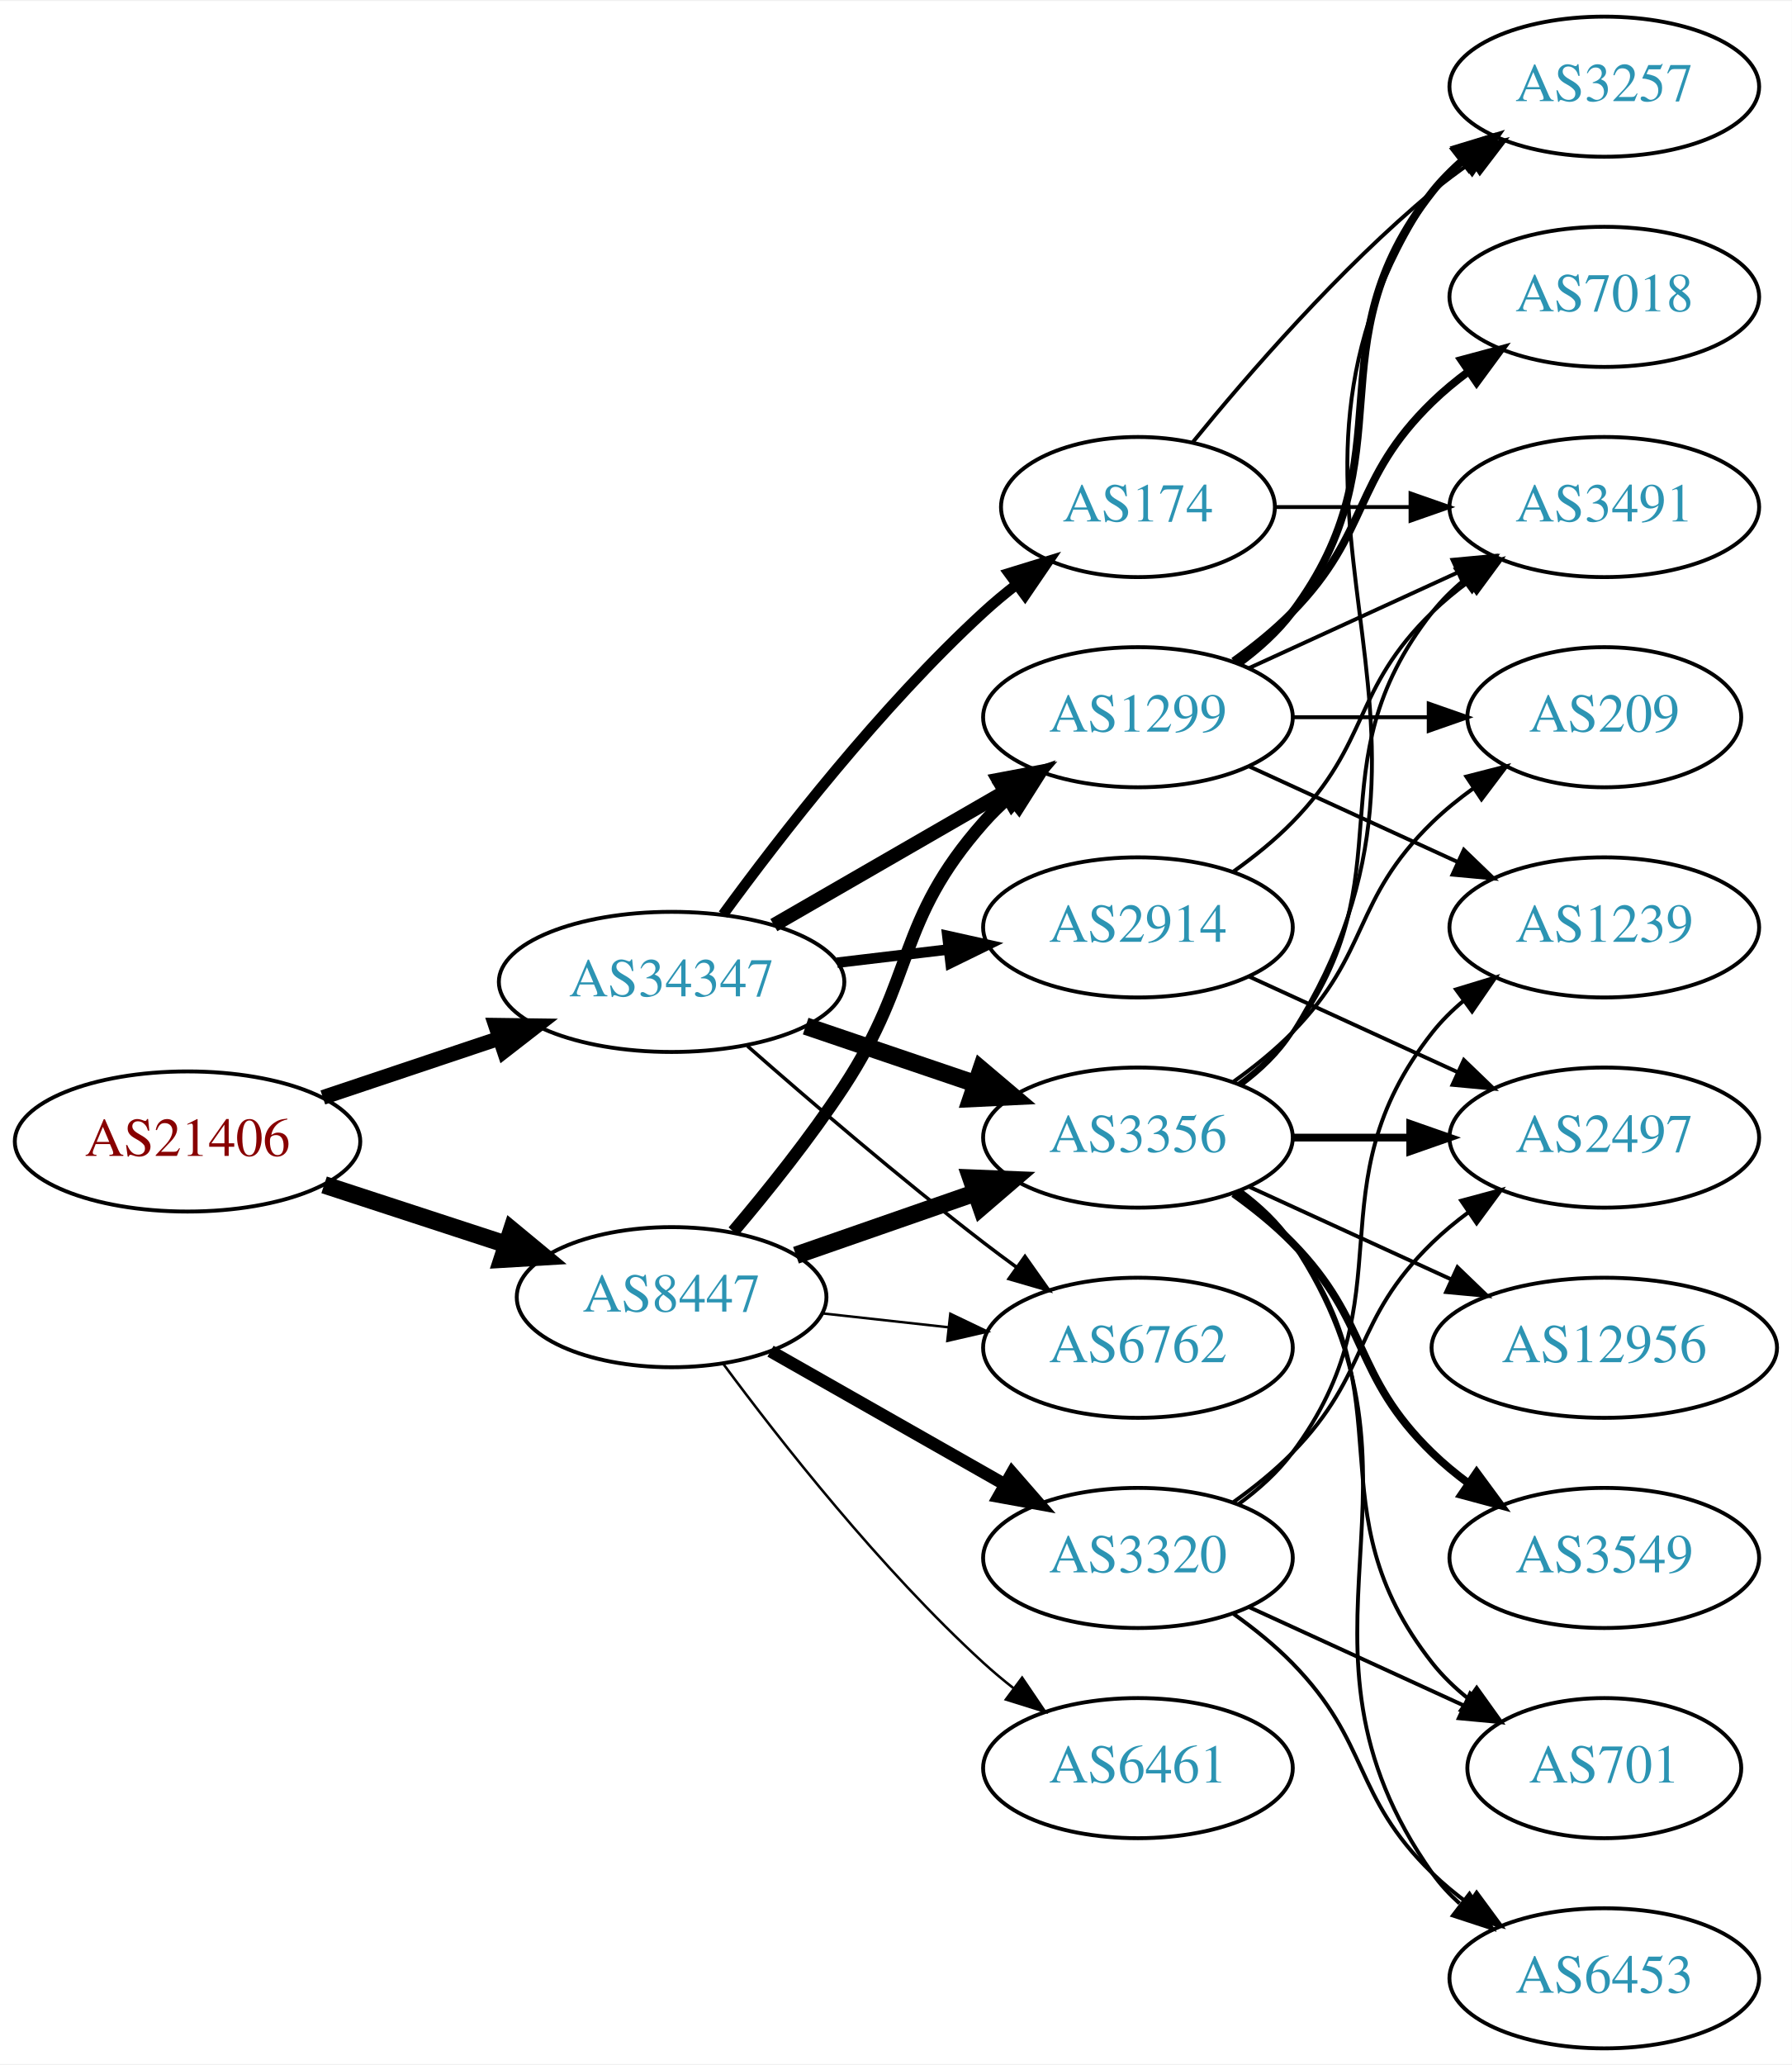
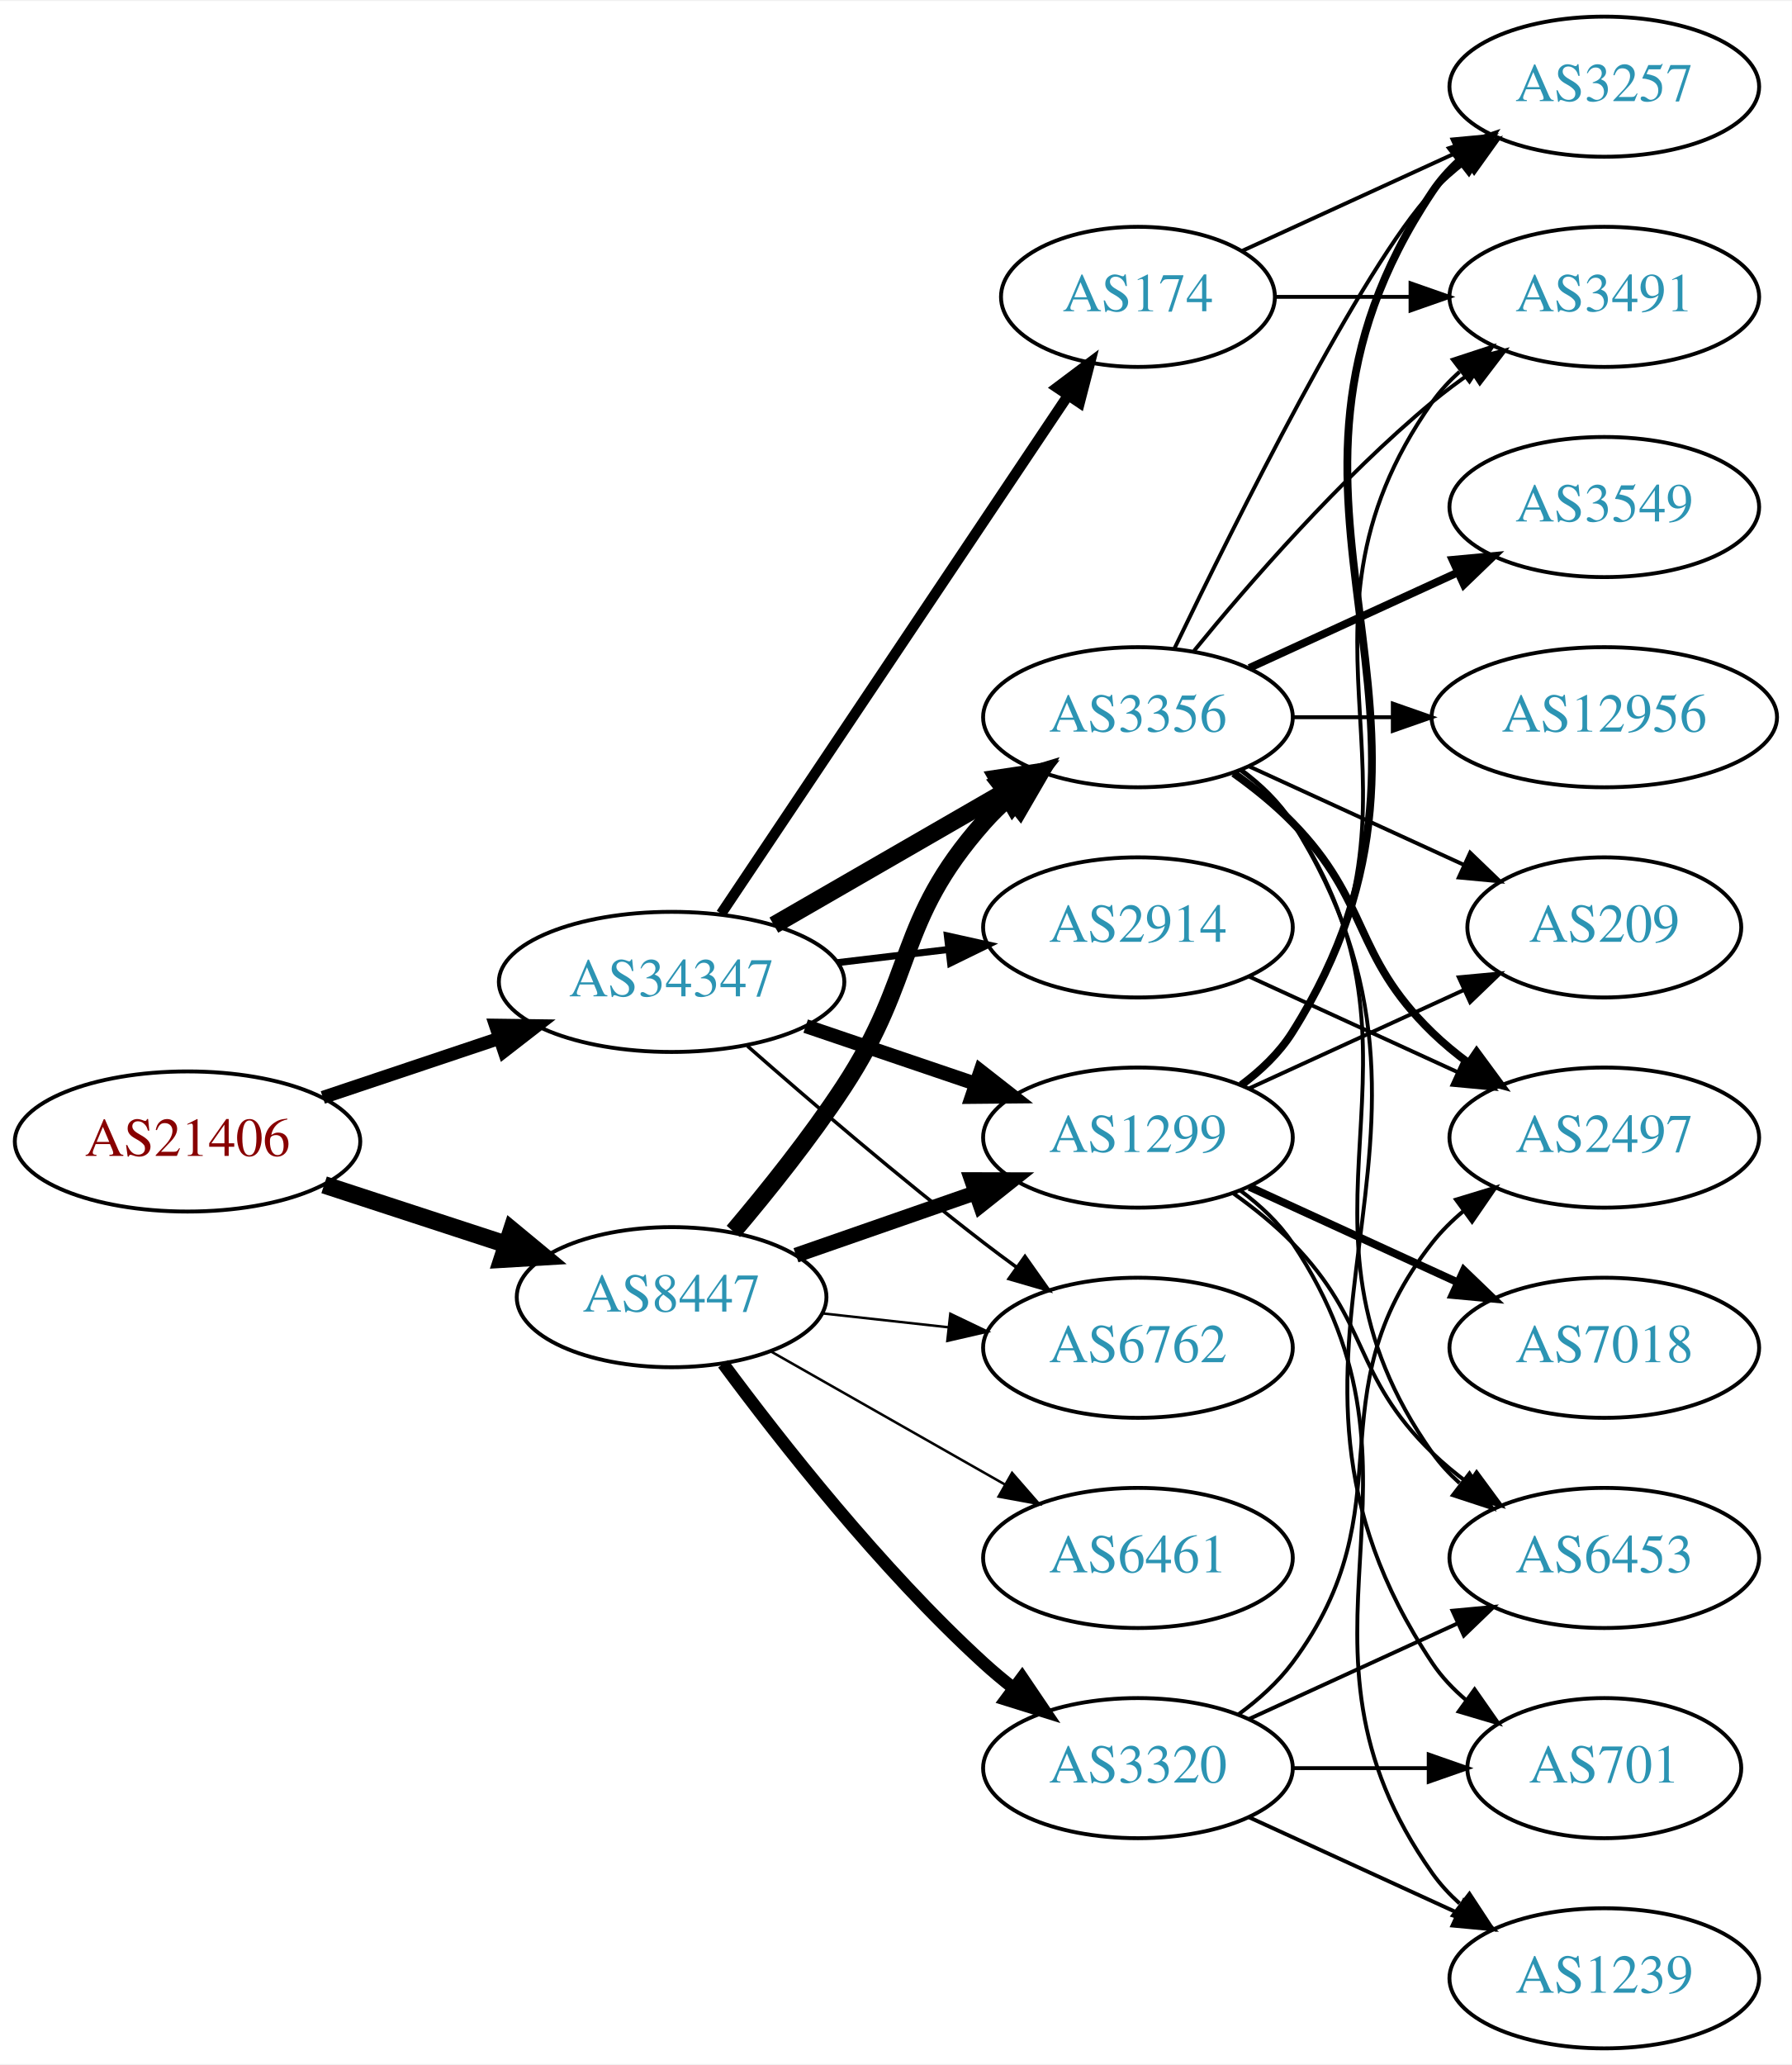
<svg xmlns="http://www.w3.org/2000/svg" xmlns:xlink="http://www.w3.org/1999/xlink" width="460pt" height="530pt" viewBox="0.00 0.00 460.47 530.00">
  <g id="graph0" class="graph" transform="scale(1 1) rotate(0) translate(4 526)">
    <polygon fill="white" stroke="none" points="-4,4 -4,-526 456.469,-526 456.469,4 -4,4" />
    <g id="node1" class="node">
      <g id="a_node1">
        <a xlink:href="/asn/21406" xlink:title="AS21406 ~ D. Swarovski KG [AT]">
          <ellipse fill="#ffffff" stroke="black" cx="44.196" cy="-233" rx="44.393" ry="18" />
          <text text-anchor="middle" x="44.196" y="-229.3" font-family="Times,serif" font-size="14.00" fill="#880000">AS21406</text>
        </a>
      </g>
    </g>
    <g id="node2" class="node">
      <g id="a_node2">
        <a xlink:href="/asn/8447" xlink:title="AS8447 ~ A1 Telekom Austria AG [AT]">
          <ellipse fill="#ffffff" stroke="black" cx="168.588" cy="-193" rx="39.794" ry="18" />
          <text text-anchor="middle" x="168.588" y="-189.3" font-family="Times,serif" font-size="14.00" fill="#2c94b3">AS8447</text>
        </a>
      </g>
    </g>
    <g id="edge1" class="edge">
      <path fill="none" stroke="black" stroke-width="4.5" d="M79.289,-221.858C93.795,-217.117 110.846,-211.544 126.077,-206.567" />
      <polygon fill="black" stroke="black" stroke-width="4.5" points="127.496,-210.245 135.778,-203.396 125.05,-202.76 127.496,-210.245" />
    </g>
    <g id="node3" class="node">
      <g id="a_node3">
        <a xlink:href="/asn/34347" xlink:title="AS34347 ~ HALLAG Kommunal GmbH [AT]">
          <ellipse fill="#ffffff" stroke="black" cx="168.588" cy="-274" rx="44.393" ry="18" />
          <text text-anchor="middle" x="168.588" y="-270.3" font-family="Times,serif" font-size="14.00" fill="#2c94b3">AS34347</text>
        </a>
      </g>
    </g>
    <g id="edge2" class="edge">
-       <path fill="none" stroke="black" stroke-width="3.789" d="M78.964,-244.312C93.01,-249.017 109.488,-254.537 124.399,-259.532" />
-       <polygon fill="black" stroke="black" stroke-width="3.789" points="123.336,-262.867 133.93,-262.725 125.56,-256.23 123.336,-262.867" />
+       <path fill="none" stroke="black" stroke-width="3.375" d="M78.964,-244.312C93.01,-249.017 109.488,-254.537 124.399,-259.532" />
+       <polygon fill="black" stroke="black" stroke-width="3.375" points="123.336,-262.867 133.93,-262.725 125.56,-256.23 123.336,-262.867" />
    </g>
    <g id="node4" class="node">
      <g id="a_node4">
-         <a xlink:href="/asn/1299" xlink:title="AS1299 ~ Telia Carrier [EU]">
+         <a xlink:href="/asn/3356" xlink:title="AS3356 ~ Level 3 Parent, LLC [US]">
          <ellipse fill="#ffffff" stroke="black" cx="288.431" cy="-342" rx="39.794" ry="18" />
-           <text text-anchor="middle" x="288.431" y="-338.3" font-family="Times,serif" font-size="14.00" fill="#2c94b3">AS1299</text>
+           <text text-anchor="middle" x="288.431" y="-338.3" font-family="Times,serif" font-size="14.00" fill="#2c94b3">AS3356</text>
        </a>
      </g>
    </g>
    <g id="edge3" class="edge">
-       <path fill="none" stroke="black" stroke-width="3.214" d="M184.457,-209.885C193.216,-220.231 204.221,-233.952 212.784,-247 231.547,-275.589 226.135,-289.38 248.784,-315 250.766,-317.242 252.971,-319.394 255.293,-321.437" />
-       <polygon fill="black" stroke="black" stroke-width="3.214" points="253.481,-324.466 263.494,-327.929 257.826,-318.978 253.481,-324.466" />
+       <path fill="none" stroke="black" stroke-width="4.5" d="M184.457,-209.885C193.216,-220.231 204.221,-233.952 212.784,-247 231.547,-275.589 226.135,-289.38 248.784,-315 250.766,-317.242 252.971,-319.394 255.293,-321.437" />
+       <polygon fill="black" stroke="black" stroke-width="4.5" points="253.21,-324.809 263.494,-327.929 258.098,-318.635 253.21,-324.809" />
    </g>
    <g id="node5" class="node">
      <g id="a_node5">
        <a xlink:href="/asn/3320" xlink:title="AS3320 ~ DTAG [DE]">
-           <ellipse fill="#ffffff" stroke="black" cx="288.431" cy="-126" rx="39.794" ry="18" />
-           <text text-anchor="middle" x="288.431" y="-122.3" font-family="Times,serif" font-size="14.00" fill="#2c94b3">AS3320</text>
+           <ellipse fill="#ffffff" stroke="black" cx="288.431" cy="-72" rx="39.794" ry="18" />
+           <text text-anchor="middle" x="288.431" y="-68.3" font-family="Times,serif" font-size="14.00" fill="#2c94b3">AS3320</text>
        </a>
      </g>
    </g>
    <g id="edge4" class="edge">
-       <path fill="none" stroke="black" stroke-width="3.214" d="M194.005,-179.118C211.465,-169.191 235.165,-155.716 254.326,-144.822" />
-       <polygon fill="black" stroke="black" stroke-width="3.214" points="256.082,-147.85 263.045,-139.865 252.622,-141.765 256.082,-147.85" />
+       <path fill="none" stroke="black" stroke-width="3.214" d="M181.846,-175.886C196.48,-156.106 222.316,-123.18 248.784,-99 251.201,-96.792 253.807,-94.615 256.482,-92.513" />
+       <polygon fill="black" stroke="black" stroke-width="3.214" points="258.665,-95.251 264.603,-86.476 254.489,-89.633 258.665,-95.251" />
    </g>
    <g id="node6" class="node">
      <g id="a_node6">
-         <a xlink:href="/asn/3356" xlink:title="AS3356 ~ Level 3 Parent, LLC [US]">
+         <a xlink:href="/asn/1299" xlink:title="AS1299 ~ Telia Carrier [EU]">
          <ellipse fill="#ffffff" stroke="black" cx="288.431" cy="-234" rx="39.794" ry="18" />
-           <text text-anchor="middle" x="288.431" y="-230.3" font-family="Times,serif" font-size="14.00" fill="#2c94b3">AS3356</text>
+           <text text-anchor="middle" x="288.431" y="-230.3" font-family="Times,serif" font-size="14.00" fill="#2c94b3">AS1299</text>
        </a>
      </g>
    </g>
    <g id="edge5" class="edge">
-       <path fill="none" stroke="black" stroke-width="4.5" d="M200.55,-203.772C214.647,-208.677 231.523,-214.548 246.636,-219.807" />
-       <polygon fill="black" stroke="black" stroke-width="4.5" points="245.528,-223.59 256.267,-223.157 248.116,-216.152 245.528,-223.59" />
+       <path fill="none" stroke="black" stroke-width="3.857" d="M200.55,-203.772C214.647,-208.677 231.523,-214.548 246.636,-219.807" />
+       <polygon fill="black" stroke="black" stroke-width="3.857" points="245.672,-223.177 256.267,-223.157 247.972,-216.566 245.672,-223.177" />
    </g>
    <g id="node7" class="node">
      <g id="a_node7">
+         <a xlink:href="/asn/6461" xlink:title="AS6461 ~ Zayo Bandwidth [US]">
+           <ellipse fill="#ffffff" stroke="black" cx="288.431" cy="-126" rx="39.794" ry="18" />
+           <text text-anchor="middle" x="288.431" y="-122.3" font-family="Times,serif" font-size="14.00" fill="#2c94b3">AS6461</text>
+         </a>
+       </g>
+     </g>
+     <g id="edge6" class="edge">
+       <path fill="none" stroke="black" stroke-width="0.643" d="M194.005,-179.118C211.465,-169.191 235.165,-155.716 254.326,-144.822" />
+       <polygon fill="black" stroke="black" stroke-width="0.643" points="256.082,-147.85 263.045,-139.865 252.622,-141.765 256.082,-147.85" />
+     </g>
+     <g id="node8" class="node">
+       <g id="a_node8">
        <a xlink:href="/asn/6762" xlink:title="AS6762 ~ TELECOM ITALIA SPARKLE S.p.A. [IT]">
          <ellipse fill="#ffffff" stroke="black" cx="288.431" cy="-180" rx="39.794" ry="18" />
          <text text-anchor="middle" x="288.431" y="-176.3" font-family="Times,serif" font-size="14.00" fill="#2c94b3">AS6762</text>
        </a>
      </g>
    </g>
-     <g id="edge6" class="edge">
+     <g id="edge7" class="edge">
      <path fill="none" stroke="black" stroke-width="0.643" d="M207.198,-188.851C217.509,-187.713 228.827,-186.465 239.627,-185.274" />
      <polygon fill="black" stroke="black" stroke-width="0.643" points="240.218,-188.73 249.774,-184.154 239.45,-181.772 240.218,-188.73" />
    </g>
-     <g id="node8" class="node">
-       <g id="a_node8">
-         <a xlink:href="/asn/6461" xlink:title="AS6461 ~ Zayo Bandwidth [US]">
-           <ellipse fill="#ffffff" stroke="black" cx="288.431" cy="-72" rx="39.794" ry="18" />
-           <text text-anchor="middle" x="288.431" y="-68.3" font-family="Times,serif" font-size="14.00" fill="#2c94b3">AS6461</text>
-         </a>
-       </g>
-     </g>
-     <g id="edge7" class="edge">
-       <path fill="none" stroke="black" stroke-width="0.643" d="M181.846,-175.886C196.48,-156.106 222.316,-123.18 248.784,-99 251.201,-96.792 253.807,-94.615 256.482,-92.513" />
-       <polygon fill="black" stroke="black" stroke-width="0.643" points="258.665,-95.251 264.603,-86.476 254.489,-89.633 258.665,-95.251" />
-     </g>
-     <g id="edge25" class="edge">
-       <path fill="none" stroke="black" stroke-width="3.6" d="M194.868,-288.588C212.188,-298.582 235.339,-311.941 254.155,-322.799" />
-       <polygon fill="black" stroke="black" stroke-width="3.6" points="252.588,-325.935 262.999,-327.902 256.087,-319.872 252.588,-325.935" />
-     </g>
-     <g id="edge27" class="edge">
-       <path fill="none" stroke="black" stroke-width="4.5" d="M203.042,-262.645C216.643,-258.028 232.485,-252.651 246.746,-247.81" />
-       <polygon fill="black" stroke="black" stroke-width="4.5" points="248.116,-251.503 256.32,-244.56 245.585,-244.046 248.116,-251.503" />
-     </g>
-     <g id="edge29" class="edge">
+     <g id="edge28" class="edge">
+       <path fill="none" stroke="black" stroke-width="4.5" d="M194.868,-288.588C212.188,-298.582 235.339,-311.941 254.155,-322.799" />
+       <polygon fill="black" stroke="black" stroke-width="4.5" points="252.37,-326.314 262.999,-327.902 256.306,-319.493 252.37,-326.314" />
+     </g>
+     <g id="edge26" class="edge">
+       <path fill="none" stroke="black" stroke-width="3.6" d="M203.042,-262.645C216.643,-258.028 232.485,-252.651 246.746,-247.81" />
+       <polygon fill="black" stroke="black" stroke-width="3.6" points="247.975,-251.089 256.32,-244.56 245.725,-244.46 247.975,-251.089" />
+     </g>
+     <g id="edge30" class="edge">
      <path fill="none" stroke="black" stroke-width="0.9" d="M188.067,-257.527C203.866,-243.648 227.377,-223.477 248.784,-207 251.527,-204.889 254.417,-202.739 257.333,-200.62" />
      <polygon fill="black" stroke="black" stroke-width="0.9" points="259.399,-203.445 265.511,-194.791 255.336,-197.745 259.399,-203.445" />
    </g>
    <g id="node19" class="node">
      <g id="a_node19">
        <a xlink:href="/asn/2914" xlink:title="AS2914 ~ NTT America, Inc. [US]">
          <ellipse fill="#ffffff" stroke="black" cx="288.431" cy="-288" rx="39.794" ry="18" />
          <text text-anchor="middle" x="288.431" y="-284.3" font-family="Times,serif" font-size="14.00" fill="#2c94b3">AS2914</text>
        </a>
      </g>
    </g>
-     <g id="edge26" class="edge">
-       <path fill="none" stroke="black" stroke-width="2.7" d="M211.135,-278.936C220.381,-280.034 230.254,-281.207 239.725,-282.332" />
-       <polygon fill="black" stroke="black" stroke-width="2.7" points="239.453,-285.825 249.797,-283.529 240.279,-278.874 239.453,-285.825" />
+     <g id="edge27" class="edge">
+       <path fill="none" stroke="black" stroke-width="1.8" d="M211.135,-278.936C220.381,-280.034 230.254,-281.207 239.725,-282.332" />
+       <polygon fill="black" stroke="black" stroke-width="1.8" points="239.453,-285.825 249.797,-283.529 240.279,-278.874 239.453,-285.825" />
    </g>
    <g id="node20" class="node">
      <g id="a_node20">
        <a xlink:href="/asn/174" xlink:title="AS174 ~ Cogent Communications [US]">
-           <ellipse fill="#ffffff" stroke="black" cx="288.431" cy="-396" rx="35.194" ry="18" />
-           <text text-anchor="middle" x="288.431" y="-392.3" font-family="Times,serif" font-size="14.00" fill="#2c94b3">AS174</text>
-         </a>
-       </g>
-     </g>
-     <g id="edge28" class="edge">
-       <path fill="none" stroke="black" stroke-width="2.7" d="M181.81,-291.31C196.411,-311.312 222.214,-344.6 248.784,-369 251.395,-371.398 254.229,-373.757 257.136,-376.022" />
-       <polygon fill="black" stroke="black" stroke-width="2.7" points="255.268,-378.994 265.394,-382.111 259.422,-373.36 255.268,-378.994" />
+           <ellipse fill="#ffffff" stroke="black" cx="288.431" cy="-450" rx="35.194" ry="18" />
+           <text text-anchor="middle" x="288.431" y="-446.3" font-family="Times,serif" font-size="14.00" fill="#2c94b3">AS174</text>
+         </a>
+       </g>
+     </g>
+     <g id="edge29" class="edge">
+       <path fill="none" stroke="black" stroke-width="2.7" d="M181.318,-291.519C202.249,-322.779 246.108,-388.284 270.374,-424.525" />
+       <polygon fill="black" stroke="black" stroke-width="2.7" points="267.623,-426.707 276.095,-433.069 273.439,-422.813 267.623,-426.707" />
    </g>
    <g id="node9" class="node">
      <g id="a_node9">
+         <a xlink:href="/asn/3549" xlink:title="AS3549 ~ Level 3 Parent, LLC [US]">
+           <ellipse fill="#ffffff" stroke="black" cx="408.273" cy="-396" rx="39.794" ry="18" />
+           <text text-anchor="middle" x="408.273" y="-392.3" font-family="Times,serif" font-size="14.00" fill="#2c94b3">AS3549</text>
+         </a>
+       </g>
+     </g>
+     <g id="edge8" class="edge">
+       <path fill="none" stroke="black" stroke-width="2" d="M317.06,-354.661C333.017,-361.973 353.287,-371.261 370.57,-379.181" />
+       <polygon fill="black" stroke="black" stroke-width="2" points="369.269,-382.435 379.818,-383.419 372.185,-376.071 369.269,-382.435" />
+     </g>
+     <g id="node10" class="node">
+       <g id="a_node10">
        <a xlink:href="/asn/3257" xlink:title="AS3257 ~ GTT [DE]">
          <ellipse fill="#ffffff" stroke="black" cx="408.273" cy="-504" rx="39.794" ry="18" />
          <text text-anchor="middle" x="408.273" y="-500.3" font-family="Times,serif" font-size="14.00" fill="#2c94b3">AS3257</text>
        </a>
      </g>
    </g>
-     <g id="edge8" class="edge">
-       <path fill="none" stroke="black" stroke-width="2" d="M314.362,-355.882C319.438,-359.611 324.356,-364.016 328.077,-369 358.349,-409.542 332.779,-437.246 364.077,-477 366.402,-479.953 369.146,-482.67 372.105,-485.147" />
-       <polygon fill="black" stroke="black" stroke-width="2" points="370.165,-488.064 380.302,-491.145 374.298,-482.415 370.165,-488.064" />
-     </g>
-     <g id="node10" class="node">
-       <g id="a_node10">
-         <a xlink:href="/asn/3491" xlink:title="AS3491 ~ PCCW Global, Inc. [US]">
-           <ellipse fill="#ffffff" stroke="black" cx="408.273" cy="-396" rx="39.794" ry="18" />
-           <text text-anchor="middle" x="408.273" y="-392.3" font-family="Times,serif" font-size="14.00" fill="#2c94b3">AS3491</text>
-         </a>
-       </g>
-     </g>
    <g id="edge9" class="edge">
-       <path fill="none" stroke="black" d="M317.06,-354.661C333.017,-361.973 353.287,-371.261 370.57,-379.181" />
-       <polygon fill="black" stroke="black" points="369.269,-382.435 379.818,-383.419 372.185,-376.071 369.269,-382.435" />
+       <path fill="none" stroke="black" d="M297.778,-359.595C313.245,-391.732 346.39,-458.34 364.077,-477 366.663,-479.728 369.581,-482.294 372.649,-484.677" />
+       <polygon fill="black" stroke="black" points="370.803,-487.658 380.997,-490.543 374.827,-481.93 370.803,-487.658" />
    </g>
    <g id="node11" class="node">
      <g id="a_node11">
-         <a xlink:href="/asn/7018" xlink:title="AS7018 ~ AT&amp;T Services, Inc. [US]">
-           <ellipse fill="#ffffff" stroke="black" cx="408.273" cy="-450" rx="39.794" ry="18" />
-           <text text-anchor="middle" x="408.273" y="-446.3" font-family="Times,serif" font-size="14.00" fill="#2c94b3">AS7018</text>
+         <a xlink:href="/asn/209" xlink:title="AS209 ~ CenturyLink Communications, LLC [US]">
+           <ellipse fill="#ffffff" stroke="black" cx="408.273" cy="-288" rx="35.194" ry="18" />
+           <text text-anchor="middle" x="408.273" y="-284.3" font-family="Times,serif" font-size="14.00" fill="#2c94b3">AS209</text>
        </a>
      </g>
    </g>
    <g id="edge10" class="edge">
-       <path fill="none" stroke="black" stroke-width="2" d="M313.025,-356.389C318.281,-360.148 323.613,-364.437 328.077,-369 348.25,-389.617 343.384,-402.906 364.077,-423 366.922,-425.763 370.096,-428.386 373.396,-430.834" />
-       <polygon fill="black" stroke="black" stroke-width="2" points="371.513,-433.786 381.744,-436.538 375.462,-428.006 371.513,-433.786" />
+       <path fill="none" stroke="black" d="M317.06,-329.339C333.476,-321.817 354.457,-312.202 372.054,-304.139" />
+       <polygon fill="black" stroke="black" points="373.799,-307.189 381.432,-299.842 370.883,-300.826 373.799,-307.189" />
    </g>
    <g id="node12" class="node">
      <g id="a_node12">
-         <a xlink:href="/asn/209" xlink:title="AS209 ~ CenturyLink Communications, LLC [US]">
-           <ellipse fill="#ffffff" stroke="black" cx="408.273" cy="-342" rx="35.194" ry="18" />
-           <text text-anchor="middle" x="408.273" y="-338.3" font-family="Times,serif" font-size="14.00" fill="#2c94b3">AS209</text>
+         <a xlink:href="/asn/3491" xlink:title="AS3491 ~ PCCW Global, Inc. [US]">
+           <ellipse fill="#ffffff" stroke="black" cx="408.273" cy="-450" rx="39.794" ry="18" />
+           <text text-anchor="middle" x="408.273" y="-446.3" font-family="Times,serif" font-size="14.00" fill="#2c94b3">AS3491</text>
        </a>
      </g>
    </g>
    <g id="edge11" class="edge">
-       <path fill="none" stroke="black" d="M328.343,-342C339.43,-342 351.59,-342 362.972,-342" />
-       <polygon fill="black" stroke="black" points="363.154,-345.5 373.154,-342 363.154,-338.5 363.154,-345.5" />
+       <path fill="none" stroke="black" d="M302.85,-359.065C316.964,-376.375 340.379,-403.345 364.077,-423 367.294,-425.668 370.794,-428.27 374.365,-430.741" />
+       <polygon fill="black" stroke="black" points="372.442,-433.666 382.721,-436.236 376.288,-427.817 372.442,-433.666" />
    </g>
    <g id="node13" class="node">
      <g id="a_node13">
-         <a xlink:href="/asn/1239" xlink:title="AS1239 ~ Sprint [US]">
-           <ellipse fill="#ffffff" stroke="black" cx="408.273" cy="-288" rx="39.794" ry="18" />
-           <text text-anchor="middle" x="408.273" y="-284.3" font-family="Times,serif" font-size="14.00" fill="#2c94b3">AS1239</text>
-         </a>
-       </g>
-     </g>
-     <g id="edge12" class="edge">
-       <path fill="none" stroke="black" d="M317.06,-329.339C333.017,-322.027 353.287,-312.739 370.57,-304.819" />
-       <polygon fill="black" stroke="black" points="372.185,-307.929 379.818,-300.581 369.269,-301.565 372.185,-307.929" />
-     </g>
-     <g id="edge16" class="edge">
-       <path fill="none" stroke="black" d="M314.362,-139.882C319.438,-143.611 324.356,-148.016 328.077,-153 358.349,-193.542 332.779,-221.246 364.077,-261 366.402,-263.953 369.146,-266.67 372.105,-269.147" />
-       <polygon fill="black" stroke="black" points="370.165,-272.064 380.302,-275.145 374.298,-266.415 370.165,-272.064" />
-     </g>
-     <g id="node14" class="node">
-       <g id="a_node14">
        <a xlink:href="/asn/2497" xlink:title="AS2497 ~ Internet Initiative Japan Inc. [JP]">
          <ellipse fill="#ffffff" stroke="black" cx="408.273" cy="-234" rx="39.794" ry="18" />
          <text text-anchor="middle" x="408.273" y="-230.3" font-family="Times,serif" font-size="14.00" fill="#2c94b3">AS2497</text>
        </a>
      </g>
    </g>
+     <g id="edge12" class="edge">
+       <path fill="none" stroke="black" stroke-width="2" d="M313.025,-327.611C318.281,-323.852 323.613,-319.563 328.077,-315 348.25,-294.383 343.384,-281.094 364.077,-261 366.922,-258.237 370.096,-255.614 373.396,-253.166" />
+       <polygon fill="black" stroke="black" stroke-width="2" points="375.462,-255.994 381.744,-247.462 371.513,-250.214 375.462,-255.994" />
+     </g>
+     <g id="node14" class="node">
+       <g id="a_node14">
+         <a xlink:href="/asn/12956" xlink:title="AS12956 ~ TELXIUS [ES]">
+           <ellipse fill="#ffffff" stroke="black" cx="408.273" cy="-342" rx="44.393" ry="18" />
+           <text text-anchor="middle" x="408.273" y="-338.3" font-family="Times,serif" font-size="14.00" fill="#2c94b3">AS12956</text>
+         </a>
+       </g>
+     </g>
    <g id="edge13" class="edge">
-       <path fill="none" stroke="black" d="M313.025,-140.389C318.281,-144.148 323.613,-148.437 328.077,-153 348.25,-173.617 343.384,-186.906 364.077,-207 366.922,-209.763 370.096,-212.386 373.396,-214.834" />
-       <polygon fill="black" stroke="black" points="371.513,-217.786 381.744,-220.538 375.462,-212.006 371.513,-217.786" />
+       <path fill="none" stroke="black" d="M328.343,-342C336.446,-342 345.121,-342 353.648,-342" />
+       <polygon fill="black" stroke="black" points="353.925,-345.5 363.925,-342 353.925,-338.5 353.925,-345.5" />
    </g>
    <g id="node15" class="node">
      <g id="a_node15">
+         <a xlink:href="/asn/6453" xlink:title="AS6453 ~ TATA COMMUNICATIONS (AMERICA) INC [US]">
+           <ellipse fill="#ffffff" stroke="black" cx="408.273" cy="-126" rx="39.794" ry="18" />
+           <text text-anchor="middle" x="408.273" y="-122.3" font-family="Times,serif" font-size="14.00" fill="#2c94b3">AS6453</text>
+         </a>
+       </g>
+     </g>
+     <g id="edge14" class="edge">
+       <path fill="none" stroke="black" d="M314.75,-328.393C319.806,-324.649 324.617,-320.169 328.077,-315 369.102,-253.706 321.498,-213.225 364.077,-153 366.068,-150.184 368.455,-147.599 371.071,-145.24" />
+       <polygon fill="black" stroke="black" points="373.624,-147.694 379.44,-138.838 369.371,-142.135 373.624,-147.694" />
+     </g>
+     <g id="node16" class="node">
+       <g id="a_node16">
        <a xlink:href="/asn/701" xlink:title="AS701 ~ UUNET [US]">
          <ellipse fill="#ffffff" stroke="black" cx="408.273" cy="-72" rx="35.194" ry="18" />
          <text text-anchor="middle" x="408.273" y="-68.3" font-family="Times,serif" font-size="14.00" fill="#2c94b3">AS701</text>
        </a>
      </g>
    </g>
-     <g id="edge14" class="edge">
-       <path fill="none" stroke="black" d="M317.06,-113.339C333.476,-105.817 354.457,-96.202 372.054,-88.139" />
-       <polygon fill="black" stroke="black" points="373.799,-91.189 381.432,-83.842 370.883,-84.826 373.799,-91.189" />
-     </g>
-     <g id="node16" class="node">
-       <g id="a_node16">
-         <a xlink:href="/asn/6453" xlink:title="AS6453 ~ TATA COMMUNICATIONS (AMERICA) INC [US]">
+     <g id="edge15" class="edge">
+       <path fill="none" stroke="black" d="M314.957,-328.528C320.002,-324.777 324.757,-320.26 328.077,-315 380.027,-232.7 310.039,-179.944 364.077,-99 366.453,-95.442 369.473,-92.264 372.809,-89.451" />
+       <polygon fill="black" stroke="black" points="374.947,-92.224 381.013,-83.538 370.854,-86.545 374.947,-92.224" />
+     </g>
+     <g id="edge17" class="edge">
+       <path fill="none" stroke="black" d="M314.362,-85.882C319.438,-89.611 324.356,-94.016 328.077,-99 358.349,-139.542 332.779,-167.246 364.077,-207 366.402,-209.953 369.146,-212.67 372.105,-215.147" />
+       <polygon fill="black" stroke="black" points="370.165,-218.064 380.302,-221.145 374.298,-212.415 370.165,-218.064" />
+     </g>
+     <g id="edge18" class="edge">
+       <path fill="none" stroke="black" d="M317.06,-84.661C333.017,-91.973 353.287,-101.261 370.57,-109.181" />
+       <polygon fill="black" stroke="black" points="369.269,-112.435 379.818,-113.419 372.185,-106.071 369.269,-112.435" />
+     </g>
+     <g id="edge19" class="edge">
+       <path fill="none" stroke="black" d="M328.343,-72C339.43,-72 351.59,-72 362.972,-72" />
+       <polygon fill="black" stroke="black" points="363.154,-75.5 373.154,-72 363.154,-68.5 363.154,-75.5" />
+     </g>
+     <g id="node17" class="node">
+       <g id="a_node17">
+         <a xlink:href="/asn/1239" xlink:title="AS1239 ~ Sprint [US]">
          <ellipse fill="#ffffff" stroke="black" cx="408.273" cy="-18" rx="39.794" ry="18" />
-           <text text-anchor="middle" x="408.273" y="-14.3" font-family="Times,serif" font-size="14.00" fill="#2c94b3">AS6453</text>
-         </a>
-       </g>
-     </g>
-     <g id="edge15" class="edge">
-       <path fill="none" stroke="black" d="M313.025,-111.611C318.281,-107.852 323.613,-103.563 328.077,-99 348.25,-78.383 343.384,-65.094 364.077,-45 366.922,-42.237 370.096,-39.614 373.396,-37.166" />
-       <polygon fill="black" stroke="black" points="375.462,-39.993 381.744,-31.462 371.513,-34.214 375.462,-39.993" />
+           <text text-anchor="middle" x="408.273" y="-14.3" font-family="Times,serif" font-size="14.00" fill="#2c94b3">AS1239</text>
+         </a>
+       </g>
+     </g>
+     <g id="edge16" class="edge">
+       <path fill="none" stroke="black" d="M317.06,-59.339C333.017,-52.027 353.287,-42.739 370.57,-34.819" />
+       <polygon fill="black" stroke="black" points="372.185,-37.929 379.818,-30.581 369.269,-31.565 372.185,-37.929" />
+     </g>
+     <g id="edge20" class="edge">
+       <path fill="none" stroke="black" stroke-width="2" d="M314.957,-247.472C320.002,-251.223 324.757,-255.74 328.077,-261 380.027,-343.3 310.039,-396.056 364.077,-477 365.992,-479.869 368.326,-482.49 370.907,-484.872" />
+       <polygon fill="black" stroke="black" stroke-width="2" points="369.171,-487.954 379.219,-491.313 373.458,-482.421 369.171,-487.954" />
+     </g>
+     <g id="edge23" class="edge">
+       <path fill="none" stroke="black" d="M317.06,-246.661C333.476,-254.183 354.457,-263.798 372.054,-271.861" />
+       <polygon fill="black" stroke="black" points="370.883,-275.174 381.432,-276.158 373.799,-268.811 370.883,-275.174" />
    </g>
    <g id="edge21" class="edge">
-       <path fill="none" stroke="black" d="M314.957,-247.472C320.002,-251.223 324.757,-255.74 328.077,-261 380.027,-343.3 310.039,-396.056 364.077,-477 365.992,-479.869 368.326,-482.49 370.907,-484.872" />
-       <polygon fill="black" stroke="black" points="369.171,-487.954 379.219,-491.313 373.458,-482.421 369.171,-487.954" />
-     </g>
-     <g id="edge17" class="edge">
-       <path fill="none" stroke="black" d="M314.362,-247.882C319.438,-251.611 324.356,-256.016 328.077,-261 358.349,-301.542 332.779,-329.246 364.077,-369 366.402,-371.953 369.146,-374.67 372.105,-377.147" />
-       <polygon fill="black" stroke="black" points="370.165,-380.064 380.302,-383.145 374.298,-374.415 370.165,-380.064" />
+       <path fill="none" stroke="black" d="M314.75,-247.607C319.806,-251.351 324.617,-255.831 328.077,-261 369.102,-322.294 321.498,-362.775 364.077,-423 366.068,-425.816 368.455,-428.401 371.071,-430.76" />
+       <polygon fill="black" stroke="black" points="369.371,-433.865 379.44,-437.162 373.624,-428.306 369.371,-433.865" />
    </g>
    <g id="edge22" class="edge">
-       <path fill="none" stroke="black" d="M313.025,-248.389C318.281,-252.148 323.613,-256.437 328.077,-261 348.25,-281.617 343.384,-294.906 364.077,-315 367.305,-318.134 370.956,-321.089 374.734,-323.812" />
-       <polygon fill="black" stroke="black" points="372.832,-326.75 383.094,-329.383 376.713,-320.925 372.832,-326.75" />
-     </g>
-     <g id="edge20" class="edge">
-       <path fill="none" stroke="black" stroke-width="2" d="M328.343,-234C337.897,-234 348.246,-234 358.209,-234" />
-       <polygon fill="black" stroke="black" stroke-width="2" points="358.402,-237.5 368.402,-234 358.402,-230.5 358.402,-237.5" />
-     </g>
-     <g id="edge24" class="edge">
-       <path fill="none" stroke="black" d="M314.362,-220.118C319.438,-216.389 324.356,-211.984 328.077,-207 358.349,-166.458 332.779,-138.754 364.077,-99 366.724,-95.639 369.912,-92.584 373.344,-89.839" />
-       <polygon fill="black" stroke="black" points="375.482,-92.614 381.651,-84 371.457,-86.887 375.482,-92.614" />
-     </g>
-     <g id="edge23" class="edge">
+       <path fill="none" stroke="black" d="M313.025,-219.611C318.281,-215.852 323.613,-211.563 328.077,-207 348.25,-186.383 343.384,-173.094 364.077,-153 366.922,-150.237 370.096,-147.614 373.396,-145.166" />
+       <polygon fill="black" stroke="black" points="375.462,-147.994 381.744,-139.462 371.513,-142.214 375.462,-147.994" />
+     </g>
+     <g id="edge25" class="edge">
      <path fill="none" stroke="black" d="M314.75,-220.393C319.806,-216.649 324.617,-212.169 328.077,-207 369.102,-145.706 321.498,-105.225 364.077,-45 366.068,-42.184 368.455,-39.599 371.071,-37.24" />
      <polygon fill="black" stroke="black" points="373.624,-39.694 379.44,-30.838 369.371,-34.135 373.624,-39.694" />
    </g>
-     <g id="node17" class="node">
-       <g id="a_node17">
-         <a xlink:href="/asn/12956" xlink:title="AS12956 ~ TELXIUS [ES]">
-           <ellipse fill="#ffffff" stroke="black" cx="408.273" cy="-180" rx="44.393" ry="18" />
-           <text text-anchor="middle" x="408.273" y="-176.3" font-family="Times,serif" font-size="14.00" fill="#2c94b3">AS12956</text>
-         </a>
-       </g>
-     </g>
-     <g id="edge18" class="edge">
-       <path fill="none" stroke="black" d="M317.06,-221.339C332.557,-214.238 352.124,-205.272 369.071,-197.506" />
-       <polygon fill="black" stroke="black" points="370.54,-200.683 378.173,-193.335 367.624,-194.319 370.54,-200.683" />
-     </g>
    <g id="node18" class="node">
      <g id="a_node18">
-         <a xlink:href="/asn/3549" xlink:title="AS3549 ~ Level 3 Parent, LLC [US]">
-           <ellipse fill="#ffffff" stroke="black" cx="408.273" cy="-126" rx="39.794" ry="18" />
-           <text text-anchor="middle" x="408.273" y="-122.3" font-family="Times,serif" font-size="14.00" fill="#2c94b3">AS3549</text>
-         </a>
-       </g>
-     </g>
-     <g id="edge19" class="edge">
-       <path fill="none" stroke="black" stroke-width="2" d="M313.025,-219.611C318.281,-215.852 323.613,-211.563 328.077,-207 348.25,-186.383 343.384,-173.094 364.077,-153 366.922,-150.237 370.096,-147.614 373.396,-145.166" />
-       <polygon fill="black" stroke="black" stroke-width="2" points="375.462,-147.994 381.744,-139.462 371.513,-142.214 375.462,-147.994" />
-     </g>
-     <g id="edge30" class="edge">
-       <path fill="none" stroke="black" d="M313.025,-302.389C318.281,-306.148 323.613,-310.437 328.077,-315 348.25,-335.617 343.384,-348.906 364.077,-369 366.922,-371.763 370.096,-374.386 373.396,-376.834" />
-       <polygon fill="black" stroke="black" points="371.513,-379.786 381.744,-382.538 375.462,-374.006 371.513,-379.786" />
+         <a xlink:href="/asn/7018" xlink:title="AS7018 ~ AT&amp;T Services, Inc. [US]">
+           <ellipse fill="#ffffff" stroke="black" cx="408.273" cy="-180" rx="39.794" ry="18" />
+           <text text-anchor="middle" x="408.273" y="-176.3" font-family="Times,serif" font-size="14.00" fill="#2c94b3">AS7018</text>
+         </a>
+       </g>
+     </g>
+     <g id="edge24" class="edge">
+       <path fill="none" stroke="black" stroke-width="2" d="M317.06,-221.339C333.017,-214.027 353.287,-204.739 370.57,-196.819" />
+       <polygon fill="black" stroke="black" stroke-width="2" points="372.185,-199.929 379.818,-192.581 369.269,-193.565 372.185,-199.929" />
    </g>
    <g id="edge31" class="edge">
      <path fill="none" stroke="black" d="M317.06,-275.339C333.017,-268.027 353.287,-258.739 370.57,-250.819" />
      <polygon fill="black" stroke="black" points="372.185,-253.929 379.818,-246.581 369.269,-247.565 372.185,-253.929" />
    </g>
    <g id="edge32" class="edge">
-       <path fill="none" stroke="black" d="M302.588,-412.743C316.674,-430.039 340.232,-457.223 364.077,-477 367.294,-479.668 370.794,-482.27 374.365,-484.741" />
-       <polygon fill="black" stroke="black" points="372.442,-487.666 382.721,-490.236 376.288,-481.817 372.442,-487.666" />
+       <path fill="none" stroke="black" d="M315.292,-461.851C331.413,-469.238 352.415,-478.862 370.28,-487.048" />
+       <polygon fill="black" stroke="black" points="369.282,-490.441 379.832,-491.425 372.199,-484.077 369.282,-490.441" />
    </g>
    <g id="edge33" class="edge">
-       <path fill="none" stroke="black" d="M323.833,-396C334.657,-396 346.824,-396 358.451,-396" />
-       <polygon fill="black" stroke="black" points="358.482,-399.5 368.482,-396 358.482,-392.5 358.482,-399.5" />
+       <path fill="none" stroke="black" d="M323.833,-450C334.657,-450 346.824,-450 358.451,-450" />
+       <polygon fill="black" stroke="black" points="358.482,-453.5 368.482,-450 358.482,-446.5 358.482,-453.5" />
    </g>
  </g>
</svg>
